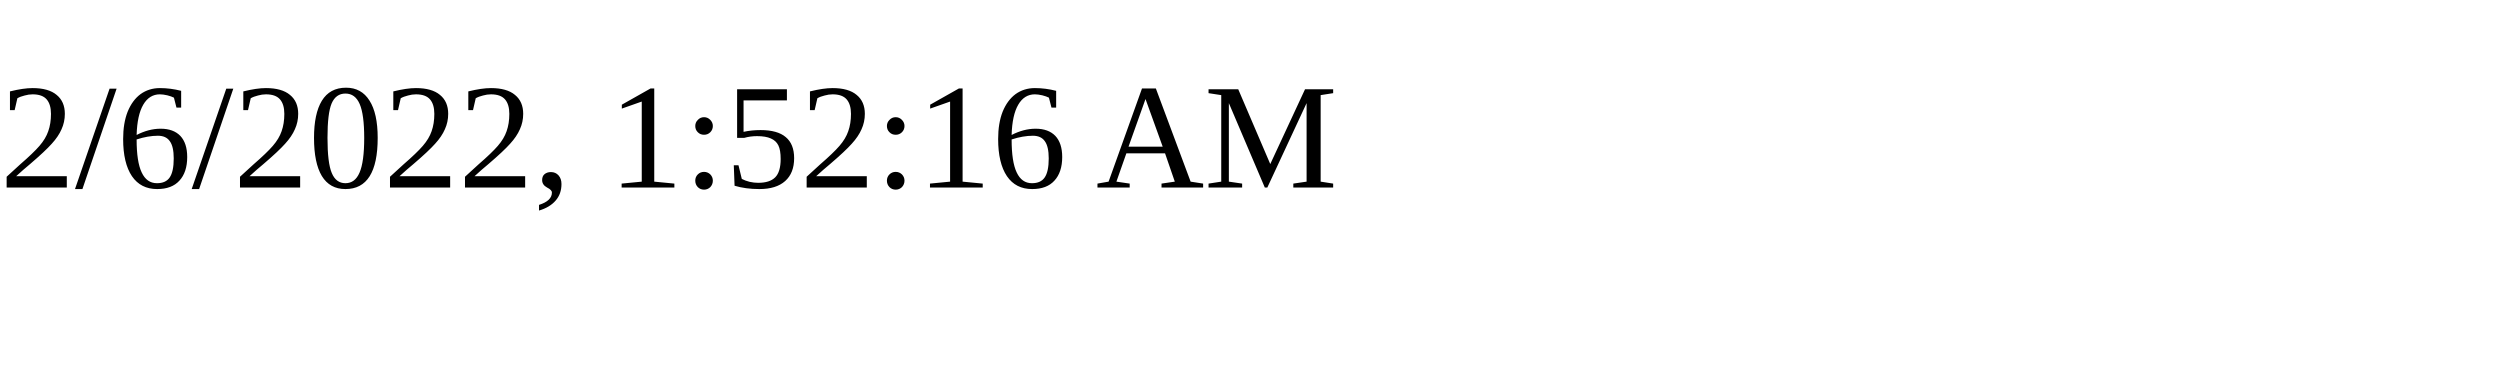
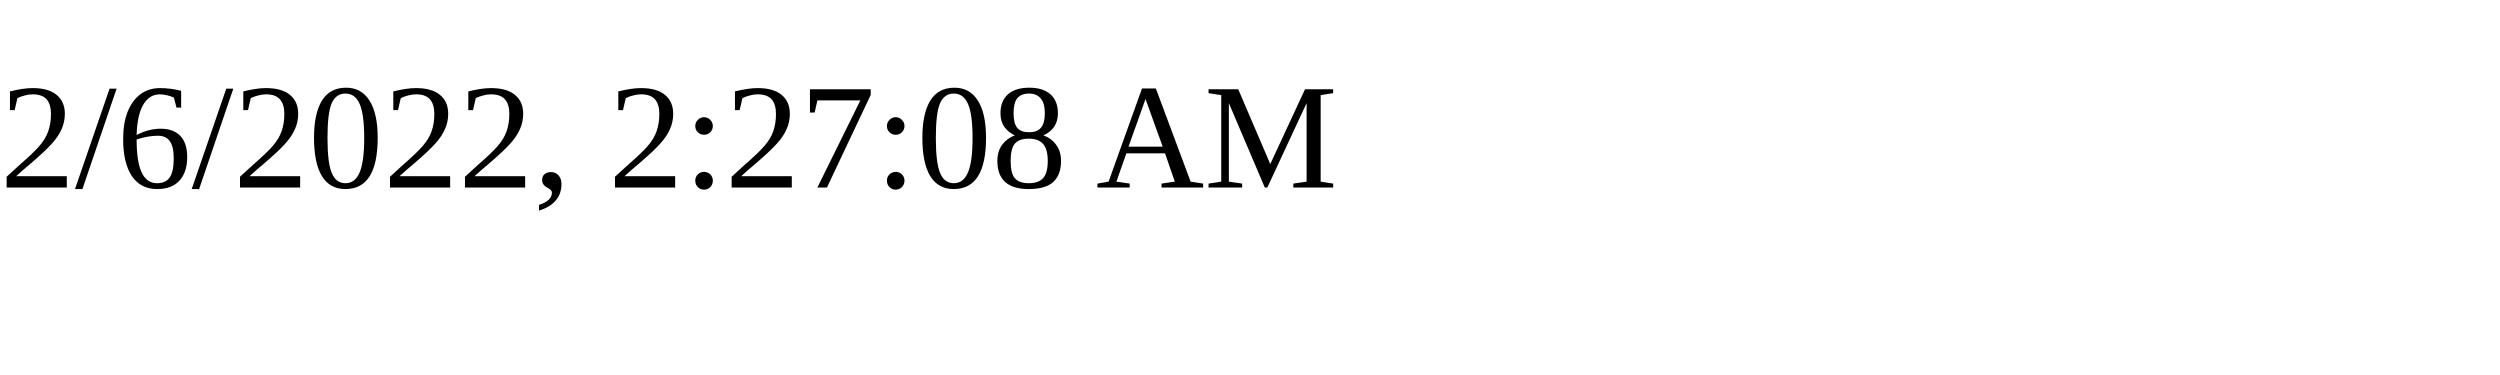
<svg xmlns="http://www.w3.org/2000/svg" height="30" width="200">
-   <text x="0" y="15">2/6/2022, 1:52:16 AM</text>
+   <text x="0" y="15">2/6/2022, 2:27:08 AM</text>
</svg>
